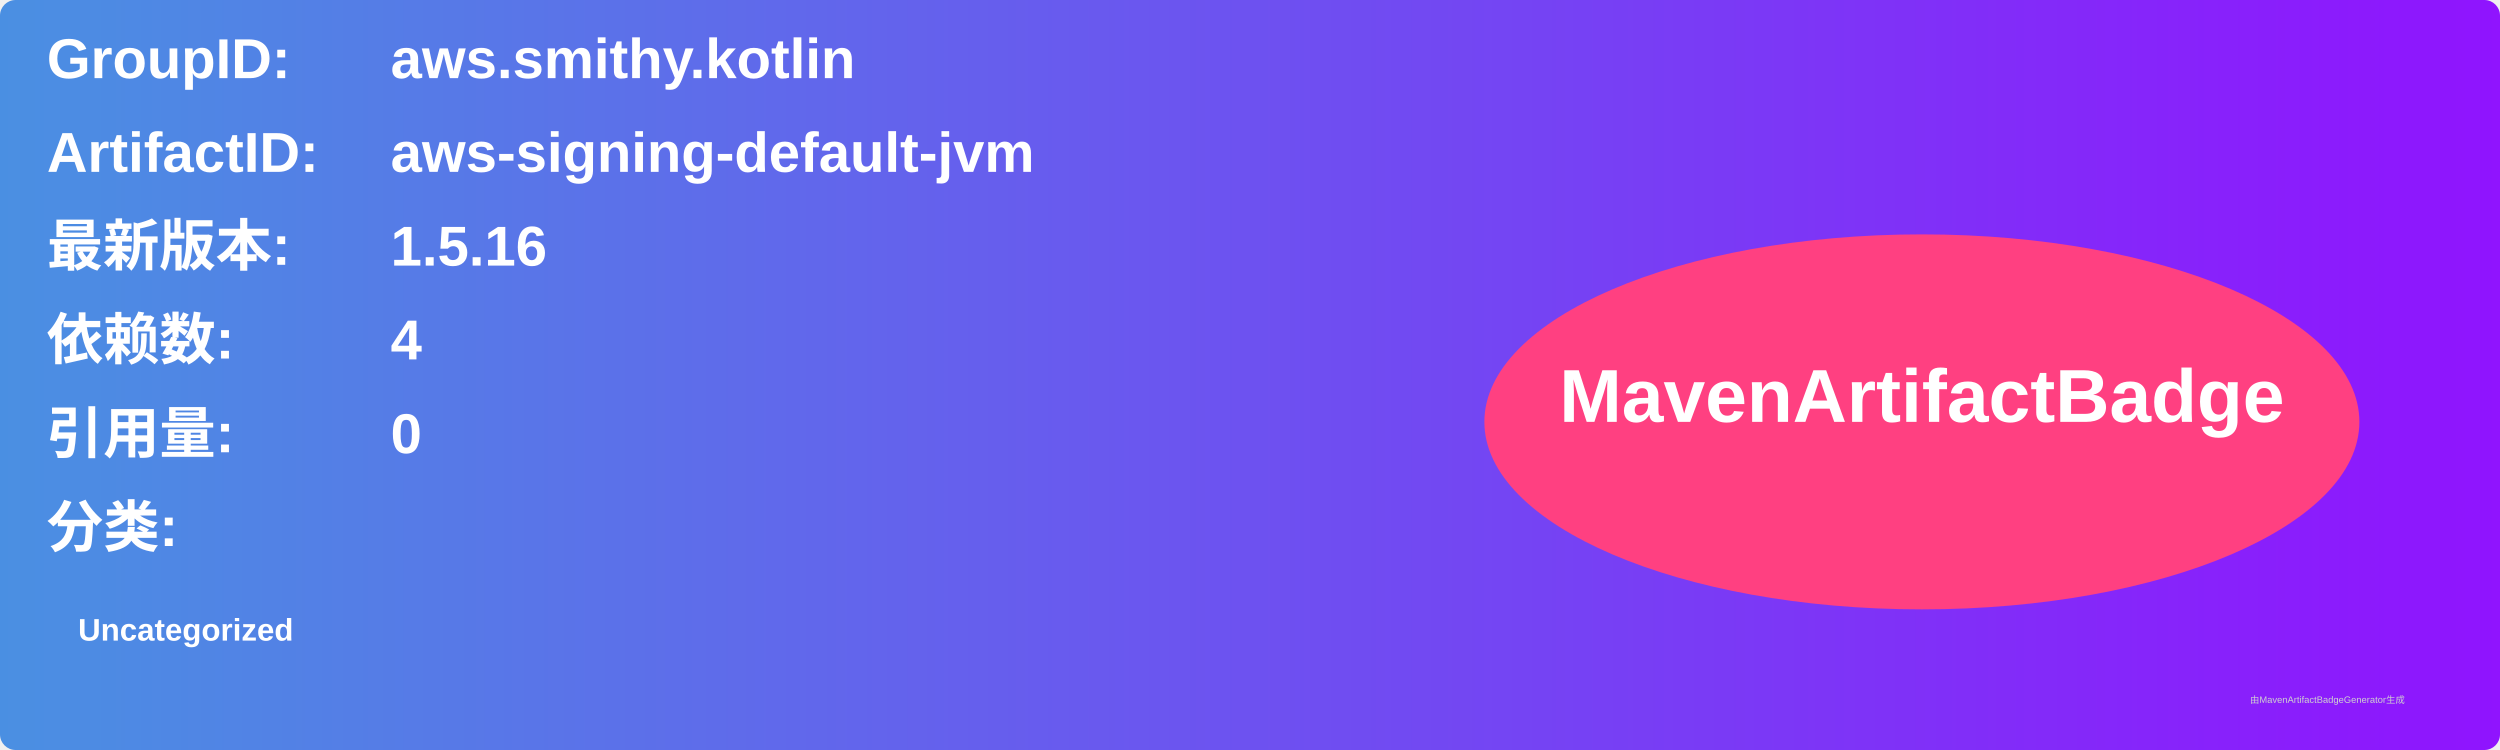
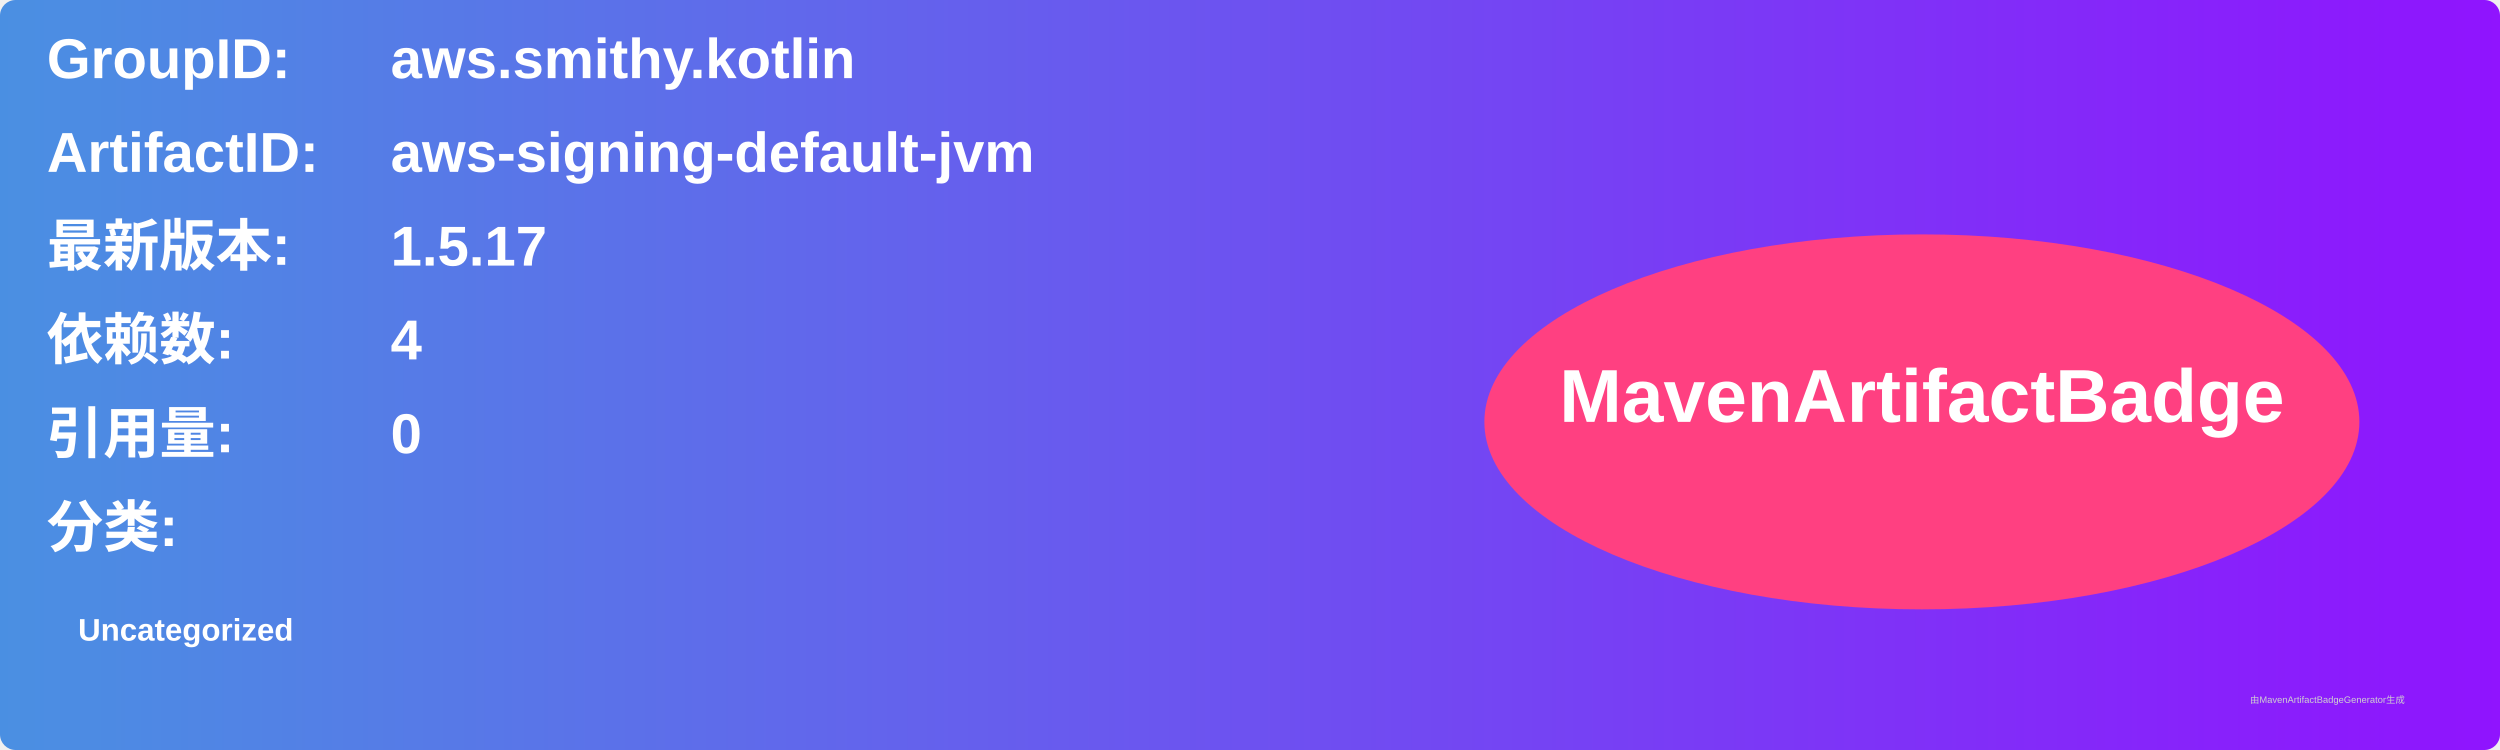
<svg xmlns="http://www.w3.org/2000/svg" width="800" height="240" viewBox="0 0 800 240">
  <linearGradient id="grad" x1="0%" y1="0%" x2="100%" y2="0%">
    <stop offset="0%" stop-color="#4a90e2" />
    <stop offset="100%" stop-color="#9013fe" />
  </linearGradient>
  <rect width="100%" height="100%" rx="5" ry="5" fill="url(#grad)" />
  <g transform="translate(15, 15)">
    <text x="0" y="10" font-family="Arial" font-size="18" fill="white" font-weight="bold" width="260">GroupID:</text>
    <text x="110" y="10" font-family="Arial" font-size="18" fill="white" font-weight="bold" width="460">aws.smithy.kotlin</text>
    <text x="0" y="40" font-family="Arial" font-size="18" fill="white" font-weight="bold" width="260">ArtifactID:</text>
    <text x="110" y="40" font-family="Arial" font-size="18" fill="white" font-weight="bold" width="460">aws-signing-default-jvm</text>
    <text x="0" y="70" font-family="Arial" font-size="18" fill="white" font-weight="bold">最新版本:</text>
    <text x="110" y="70" font-family="Arial" font-size="18" fill="white" font-weight="bold">
-       <tspan font-weight="bold">1.5.16</tspan>
+       <tspan font-weight="bold">1.5.17</tspan>
    </text>
    <text x="0" y="100" font-family="Arial" font-size="18" fill="white" font-weight="bold">依赖数: </text>
    <text x="110" y="100" font-family="Arial" font-size="18" fill="white">
      <tspan font-weight="bold">4</tspan>
    </text>
    <text x="0" y="130" font-family="Arial" font-size="18" fill="white" font-weight="bold">引用量: </text>
    <text x="110" y="130" font-family="Arial" font-size="18" fill="white">
      <tspan font-weight="bold">0</tspan>
    </text>
    <text x="0" y="160" font-family="Arial" font-size="18" fill="white" font-weight="bold">分类:</text>
    <text x="10" y="190" font-family="Arial" font-size="10" fill="white">
      <tspan font-weight="bold">Uncategorized</tspan>
    </text>
    <ellipse cx="600" cy="120" rx="140" ry="60" fill="#ff4081" />
    <text x="600" y="120" text-anchor="middle" font-family="Arial" font-size="24" fill="white" font-weight="bold">MavenArtifactBadge</text>
  </g>
  <text x="720" y="225" font-family="Arial" font-size="3" fill="#d0d0d0">由MavenArtifactBadgeGenerator生成</text>
</svg>
